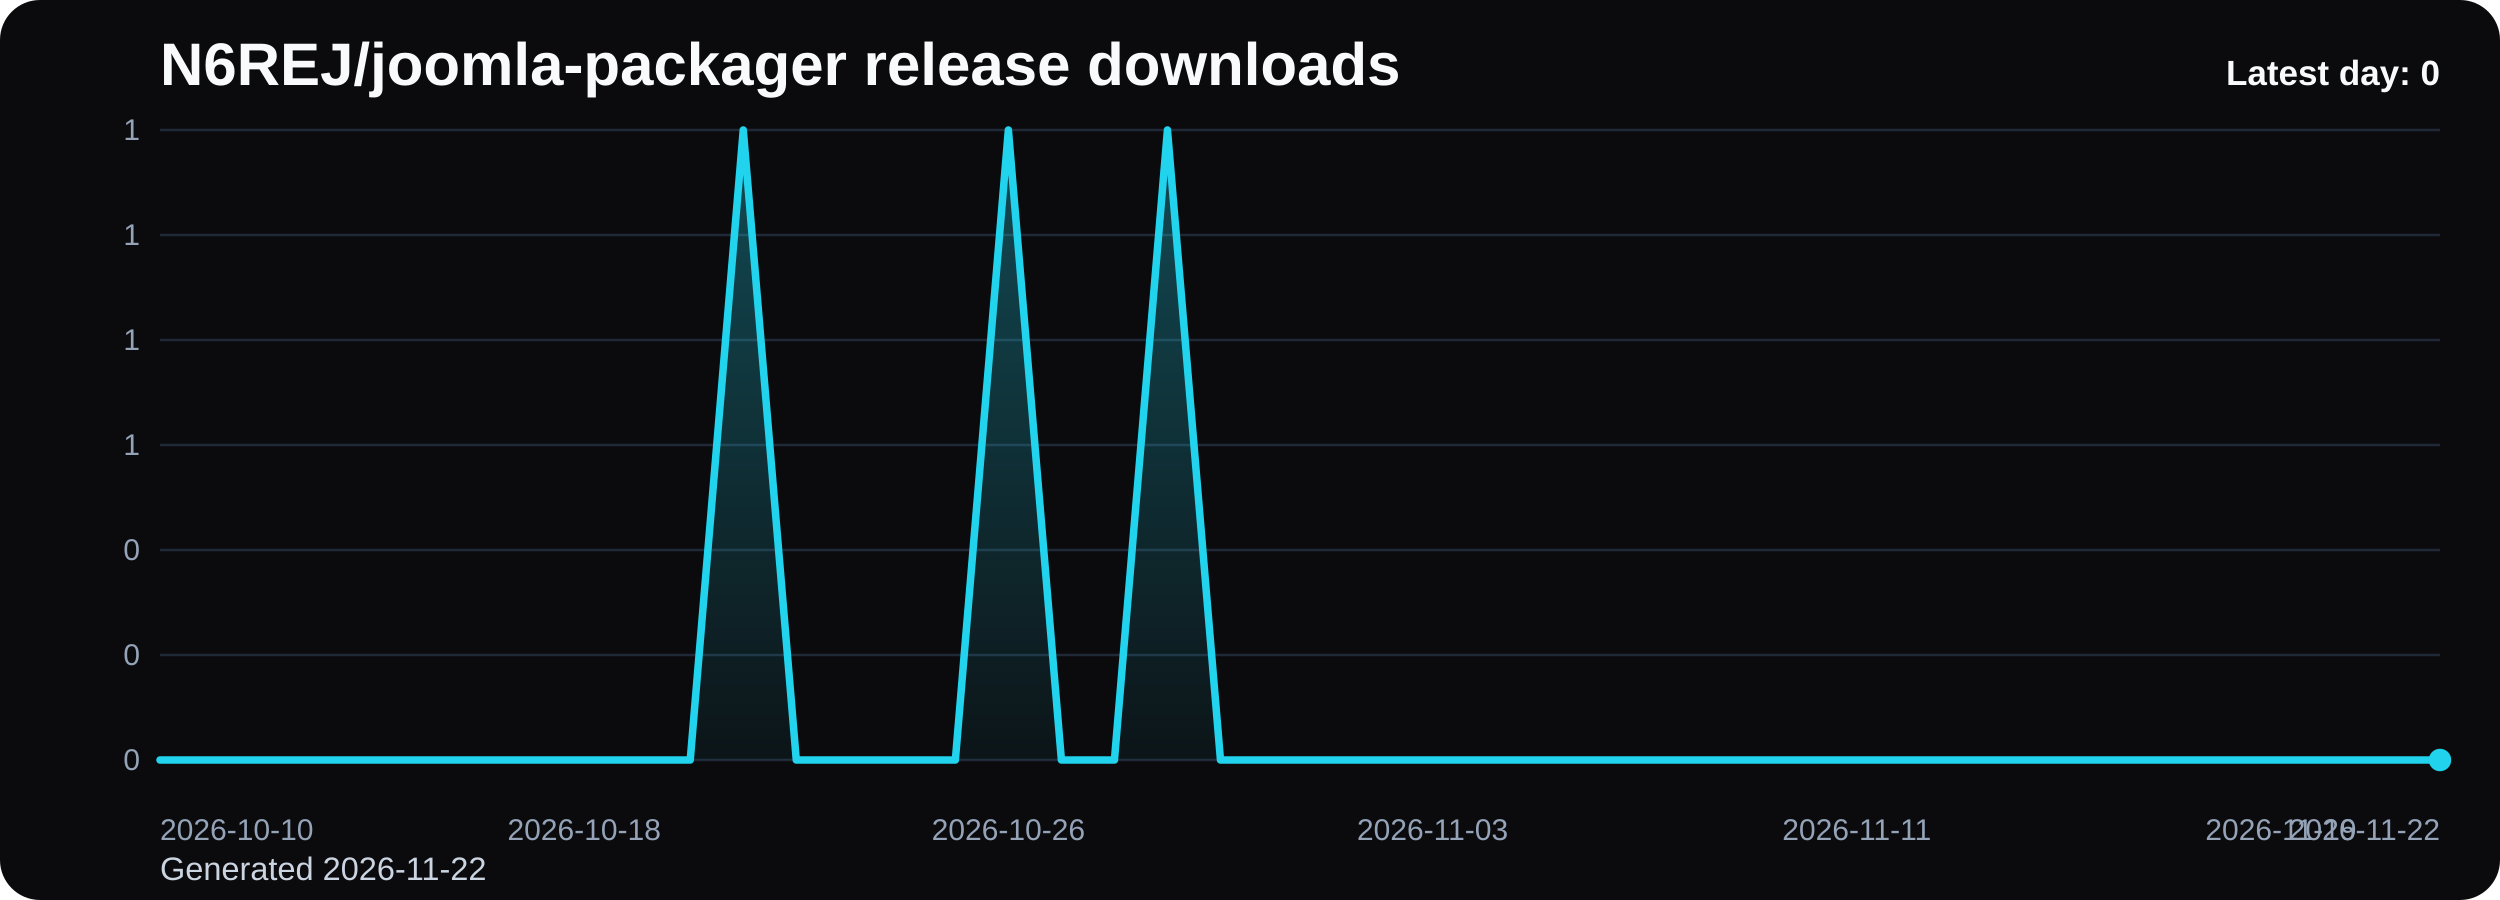
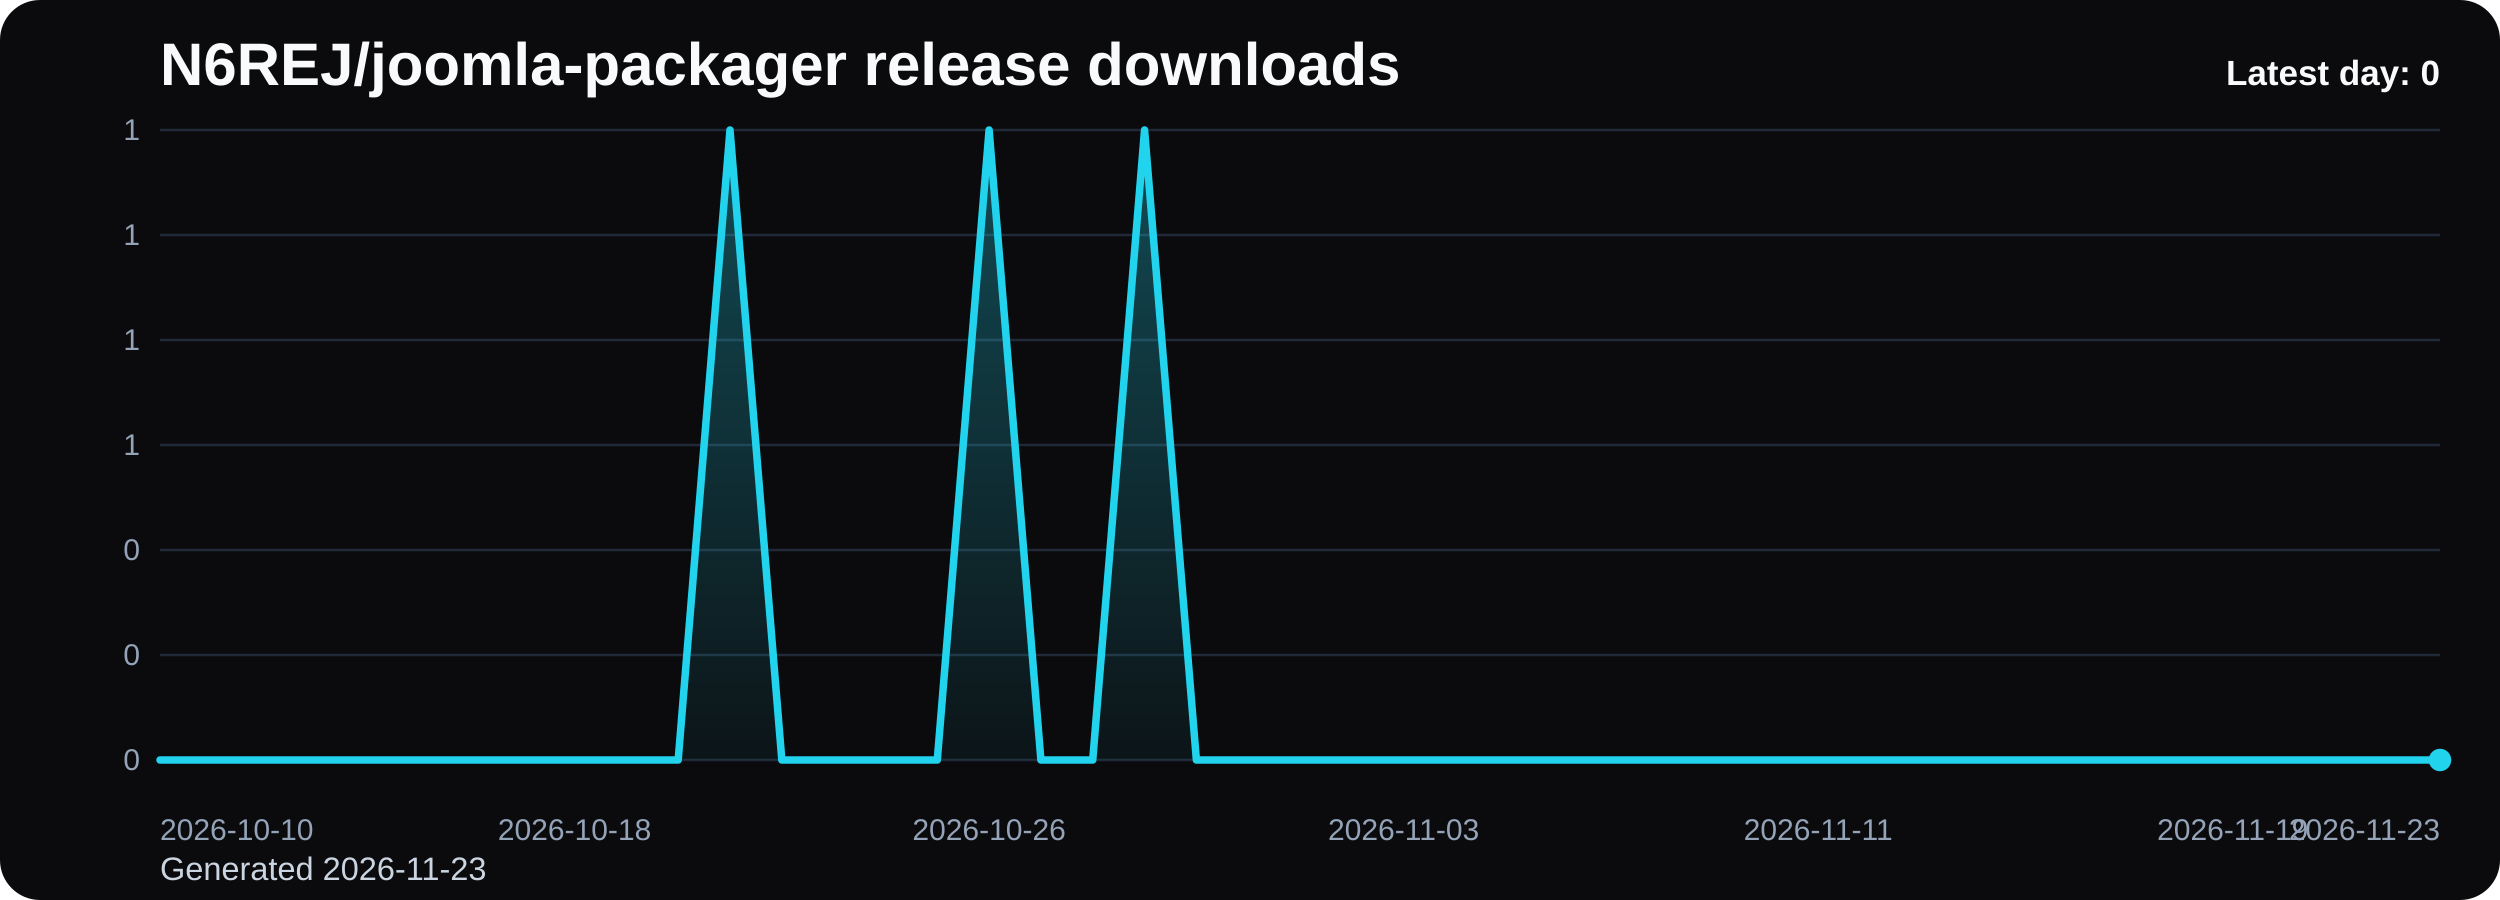
<svg xmlns="http://www.w3.org/2000/svg" viewBox="0 0 1000 360" role="img" aria-label="N6REJ/joomla-packager release downloads chart">
  <defs>
    <linearGradient id="fill-daily-black" x1="0" y1="0" x2="0" y2="1">
      <stop offset="0%" stop-color="#22d3ee" stop-opacity="0.32" />
      <stop offset="100%" stop-color="#22d3ee" stop-opacity="0.05" />
    </linearGradient>
    <style>
      .bg { fill: #0b0b0d; }
      .title { font: 700 24px Arial, sans-serif; fill: #f8fafc; }
      .sub { font: 400 13px Arial, sans-serif; fill: #cbd5e1; }
      .grid { stroke: #1f2937; stroke-width: 1; }
      .axis { font: 400 12px Arial, sans-serif; fill: #94a3b8; }
      .line { fill: none; stroke: #22d3ee; stroke-width: 3; stroke-linecap: round; stroke-linejoin: round; }
      .dot { fill: #22d3ee; }
      .value { font: 600 11px Arial, sans-serif; fill: #cbd5e1; }
      .latest { font: 700 14px Arial, sans-serif; fill: #f8fafc; }
    </style>
  </defs>
  <rect class="bg" x="0" y="0" width="1000" height="360" rx="16" />
  <text class="title" x="64" y="34">N6REJ/joomla-packager release downloads</text>
-   <text class="sub" x="64" y="352">Generated 2026-11-22</text>
+   <text class="sub" x="64" y="352">Generated 2026-11-23</text>
  <line x1="64" y1="52.00" x2="976" y2="52.00" class="grid" />
  <text x="56" y="56.00" text-anchor="end" class="axis">1</text>
  <line x1="64" y1="94.00" x2="976" y2="94.00" class="grid" />
  <text x="56" y="98.00" text-anchor="end" class="axis">1</text>
  <line x1="64" y1="136.00" x2="976" y2="136.00" class="grid" />
  <text x="56" y="140.00" text-anchor="end" class="axis">1</text>
  <line x1="64" y1="178.00" x2="976" y2="178.00" class="grid" />
  <text x="56" y="182.00" text-anchor="end" class="axis">1</text>
  <line x1="64" y1="220.00" x2="976" y2="220.00" class="grid" />
  <text x="56" y="224.00" text-anchor="end" class="axis">0</text>
  <line x1="64" y1="262.00" x2="976" y2="262.00" class="grid" />
  <text x="56" y="266.00" text-anchor="end" class="axis">0</text>
  <line x1="64" y1="304.00" x2="976" y2="304.00" class="grid" />
  <text x="56" y="308.00" text-anchor="end" class="axis">0</text>
-   <path d="M 64.00 304 L 64.00 304.00 L 85.21 304.00 L 106.42 304.00 L 127.63 304.00 L 148.84 304.00 L 170.05 304.00 L 191.26 304.00 L 212.47 304.00 L 233.67 304.00 L 254.88 304.00 L 276.09 304.00 L 297.30 52.00 L 318.51 304.00 L 339.72 304.00 L 360.93 304.00 L 382.14 304.00 L 403.35 52.00 L 424.56 304.00 L 445.77 304.00 L 466.98 52.00 L 488.19 304.00 L 509.40 304.00 L 530.60 304.00 L 551.81 304.00 L 573.02 304.00 L 594.23 304.00 L 615.44 304.00 L 636.65 304.00 L 657.86 304.00 L 679.07 304.00 L 700.28 304.00 L 721.49 304.00 L 742.70 304.00 L 763.91 304.00 L 785.12 304.00 L 806.33 304.00 L 827.53 304.00 L 848.74 304.00 L 869.95 304.00 L 891.16 304.00 L 912.37 304.00 L 933.58 304.00 L 954.79 304.00 L 976.00 304.00 L 976.00 304 Z" fill="url(#fill-daily-black)" />
-   <polyline class="line" points="64.00,304.00 85.21,304.00 106.42,304.00 127.63,304.00 148.84,304.00 170.05,304.00 191.26,304.00 212.47,304.00 233.67,304.00 254.88,304.00 276.09,304.00 297.30,52.00 318.51,304.00 339.72,304.00 360.93,304.00 382.14,304.00 403.35,52.00 424.56,304.00 445.77,304.00 466.98,52.00 488.19,304.00 509.40,304.00 530.60,304.00 551.81,304.00 573.02,304.00 594.23,304.00 615.44,304.00 636.65,304.00 657.86,304.00 679.07,304.00 700.28,304.00 721.49,304.00 742.70,304.00 763.91,304.00 785.12,304.00 806.33,304.00 827.53,304.00 848.74,304.00 869.95,304.00 891.16,304.00 912.37,304.00 933.58,304.00 954.79,304.00 976.00,304.00" />
+   <path d="M 64.00 304 L 64.00 304.00 L 84.73 304.00 L 105.45 304.00 L 126.18 304.00 L 146.91 304.00 L 167.64 304.00 L 188.36 304.00 L 209.09 304.00 L 229.82 304.00 L 250.55 304.00 L 271.27 304.00 L 292.00 52.00 L 312.73 304.00 L 333.45 304.00 L 354.18 304.00 L 374.91 304.00 L 395.64 52.00 L 416.36 304.00 L 437.09 304.00 L 457.82 52.00 L 478.55 304.00 L 499.27 304.00 L 520.00 304.00 L 540.73 304.00 L 561.45 304.00 L 582.18 304.00 L 602.91 304.00 L 623.64 304.00 L 644.36 304.00 L 665.09 304.00 L 685.82 304.00 L 706.55 304.00 L 727.27 304.00 L 748.00 304.00 L 768.73 304.00 L 789.45 304.00 L 810.18 304.00 L 830.91 304.00 L 851.64 304.00 L 872.36 304.00 L 893.09 304.00 L 913.82 304.00 L 934.55 304.00 L 955.27 304.00 L 976.00 304.00 L 976.00 304 Z" fill="url(#fill-daily-black)" />
+   <polyline class="line" points="64.00,304.00 84.73,304.00 105.45,304.00 126.18,304.00 146.91,304.00 167.64,304.00 188.36,304.00 209.09,304.00 229.82,304.00 250.55,304.00 271.27,304.00 292.00,52.00 312.73,304.00 333.45,304.00 354.18,304.00 374.91,304.00 395.64,52.00 416.36,304.00 437.09,304.00 457.82,52.00 478.55,304.00 499.27,304.00 520.00,304.00 540.73,304.00 561.45,304.00 582.18,304.00 602.91,304.00 623.64,304.00 644.36,304.00 665.09,304.00 685.82,304.00 706.55,304.00 727.27,304.00 748.00,304.00 768.73,304.00 789.45,304.00 810.18,304.00 830.91,304.00 851.64,304.00 872.36,304.00 893.09,304.00 913.82,304.00 934.55,304.00 955.27,304.00 976.00,304.00" />
  <circle class="dot" cx="976.00" cy="304.00" r="4.5" />
  <text class="axis" x="64.00" y="336" text-anchor="start">2026-10-10</text>
-   <text class="axis" x="233.67" y="336" text-anchor="middle">2026-10-18</text>
-   <text class="axis" x="403.35" y="336" text-anchor="middle">2026-10-26</text>
-   <text class="axis" x="573.02" y="336" text-anchor="middle">2026-11-03</text>
-   <text class="axis" x="742.70" y="336" text-anchor="middle">2026-11-11</text>
-   <text class="axis" x="912.37" y="336" text-anchor="middle">2026-11-19</text>
-   <text class="axis" x="976.00" y="336" text-anchor="end">2026-11-22</text>
+   <text class="axis" x="229.82" y="336" text-anchor="middle">2026-10-18</text>
+   <text class="axis" x="395.64" y="336" text-anchor="middle">2026-10-26</text>
+   <text class="axis" x="561.45" y="336" text-anchor="middle">2026-11-03</text>
+   <text class="axis" x="727.27" y="336" text-anchor="middle">2026-11-11</text>
+   <text class="axis" x="893.09" y="336" text-anchor="middle">2026-11-19</text>
+   <text class="axis" x="976.00" y="336" text-anchor="end">2026-11-23</text>
  <text class="latest" x="976" y="34" text-anchor="end">Latest day: 0</text>
</svg>
